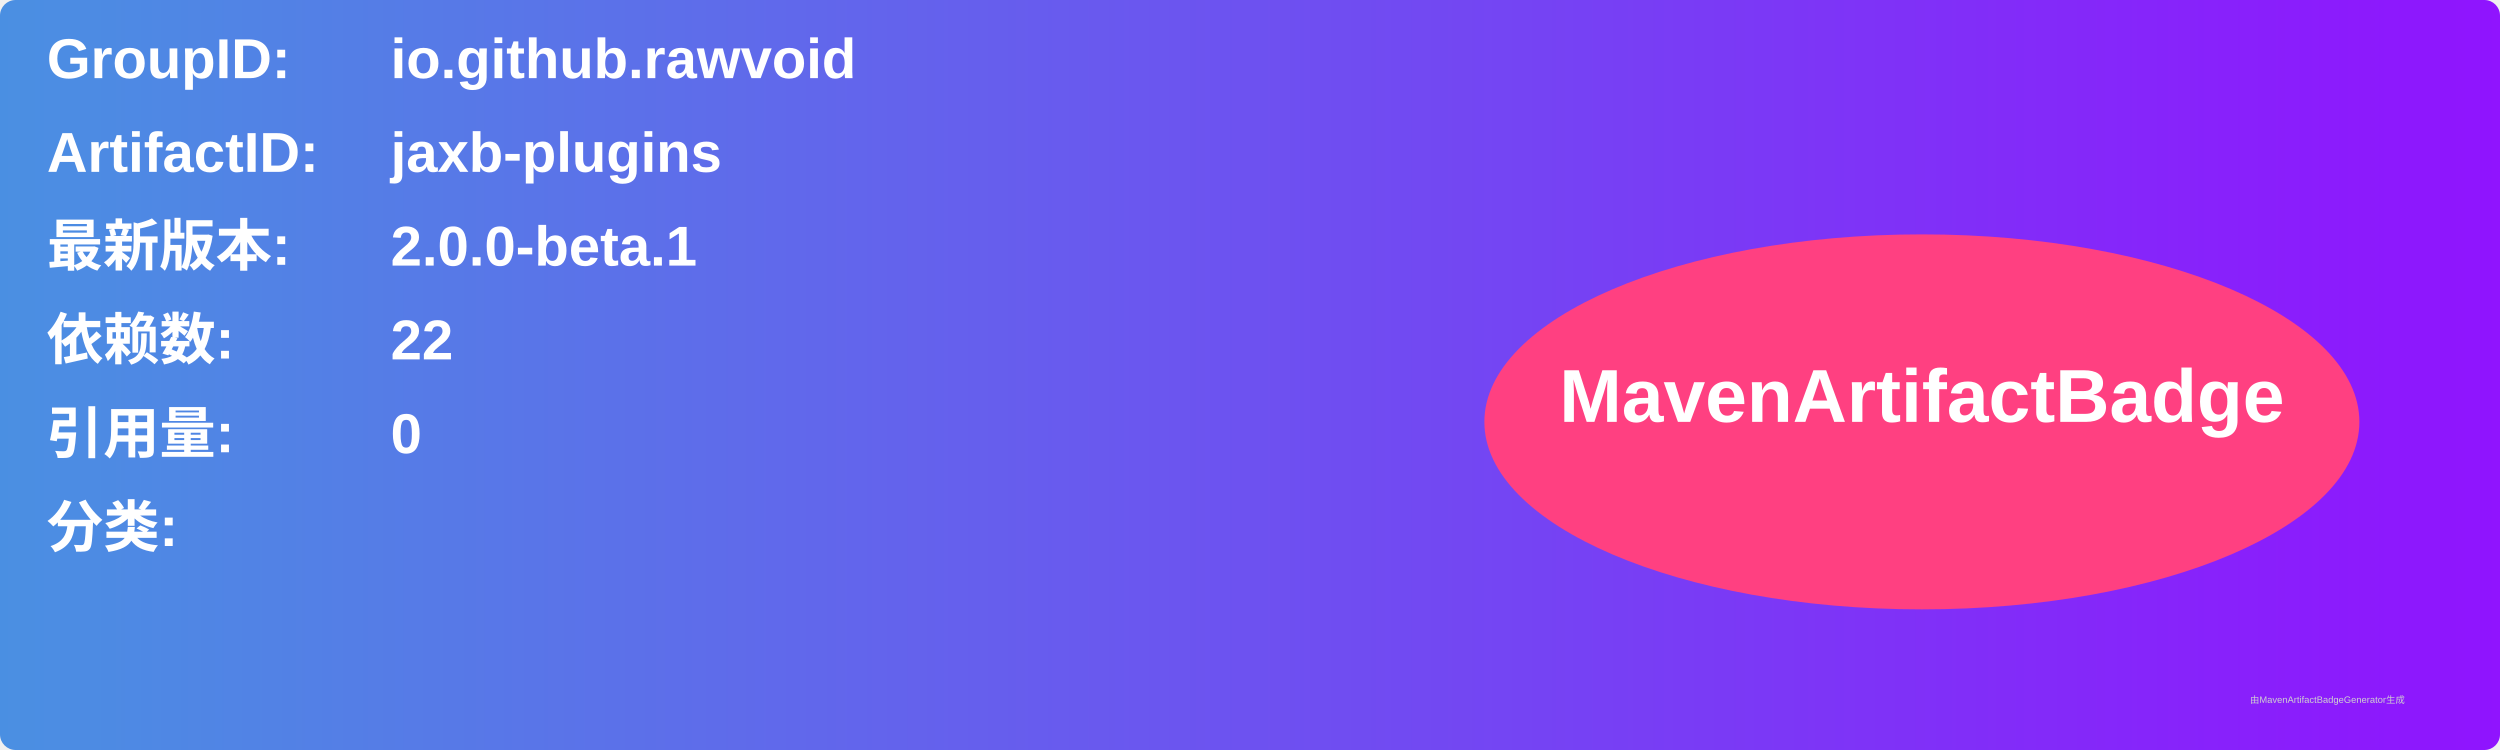
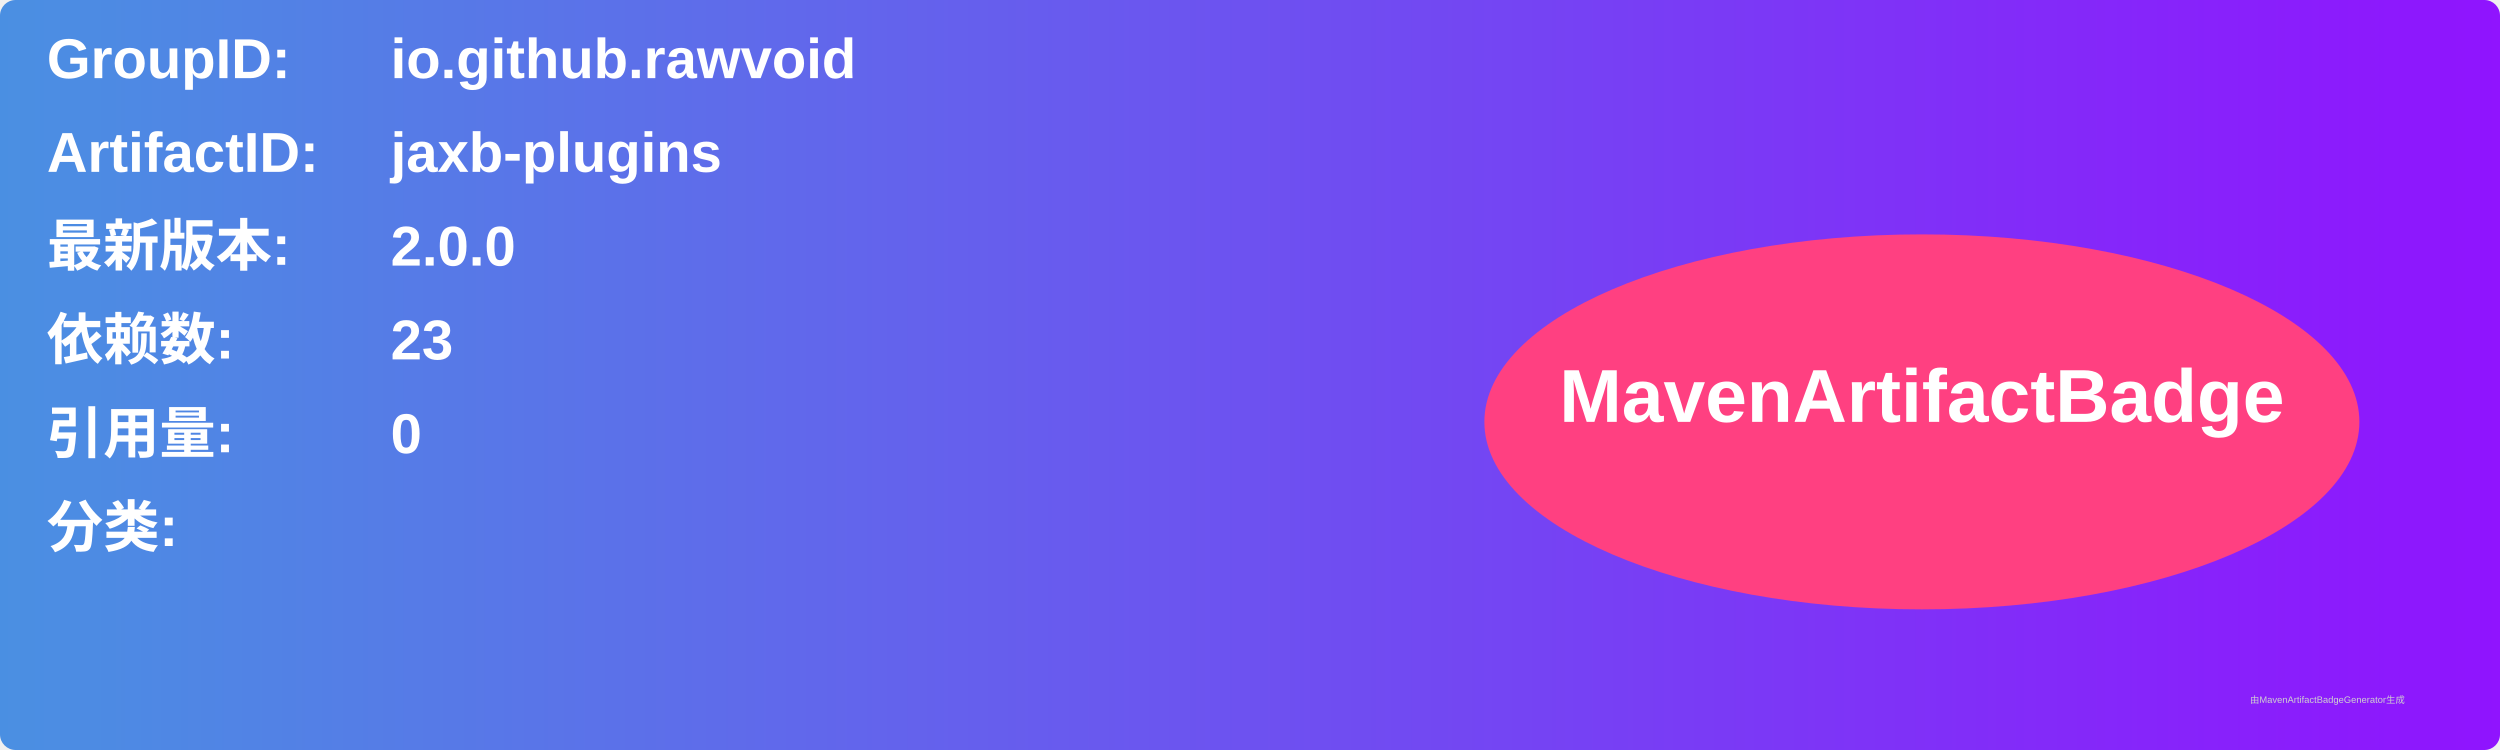
<svg xmlns="http://www.w3.org/2000/svg" width="800" height="240" viewBox="0 0 800 240">
  <linearGradient id="grad" x1="0%" y1="0%" x2="100%" y2="0%">
    <stop offset="0%" stop-color="#4a90e2" />
    <stop offset="100%" stop-color="#9013fe" />
  </linearGradient>
  <rect width="100%" height="100%" rx="5" ry="5" fill="url(#grad)" />
  <g transform="translate(15, 15)">
    <text x="0" y="10" font-family="Arial" font-size="18" fill="white" font-weight="bold" width="260">GroupID:</text>
    <text x="110" y="10" font-family="Arial" font-size="18" fill="white" font-weight="bold" width="460">io.github.rawvoid</text>
    <text x="0" y="40" font-family="Arial" font-size="18" fill="white" font-weight="bold" width="260">ArtifactID:</text>
    <text x="110" y="40" font-family="Arial" font-size="18" fill="white" font-weight="bold" width="460">jaxb-plugins</text>
    <text x="0" y="70" font-family="Arial" font-size="18" fill="white" font-weight="bold">最新版本:</text>
    <text x="110" y="70" font-family="Arial" font-size="18" fill="white" font-weight="bold">
-       <tspan font-weight="bold">2.0.0-beta.1</tspan>
+       <tspan font-weight="bold">2.0.0</tspan>
    </text>
    <text x="0" y="100" font-family="Arial" font-size="18" fill="white" font-weight="bold">依赖数: </text>
    <text x="110" y="100" font-family="Arial" font-size="18" fill="white">
-       <tspan font-weight="bold">22</tspan>
+       <tspan font-weight="bold">23</tspan>
    </text>
    <text x="0" y="130" font-family="Arial" font-size="18" fill="white" font-weight="bold">引用量: </text>
    <text x="110" y="130" font-family="Arial" font-size="18" fill="white">
      <tspan font-weight="bold">0</tspan>
    </text>
    <text x="0" y="160" font-family="Arial" font-size="18" fill="white" font-weight="bold">分类:</text>
    <text x="10" y="190" font-family="Arial" font-size="10" fill="white">
      <tspan font-weight="bold" />
    </text>
    <ellipse cx="600" cy="120" rx="140" ry="60" fill="#ff4081" />
    <text x="600" y="120" text-anchor="middle" font-family="Arial" font-size="24" fill="white" font-weight="bold">MavenArtifactBadge</text>
  </g>
  <text x="720" y="225" font-family="Arial" font-size="3" fill="#d0d0d0">由MavenArtifactBadgeGenerator生成</text>
</svg>
